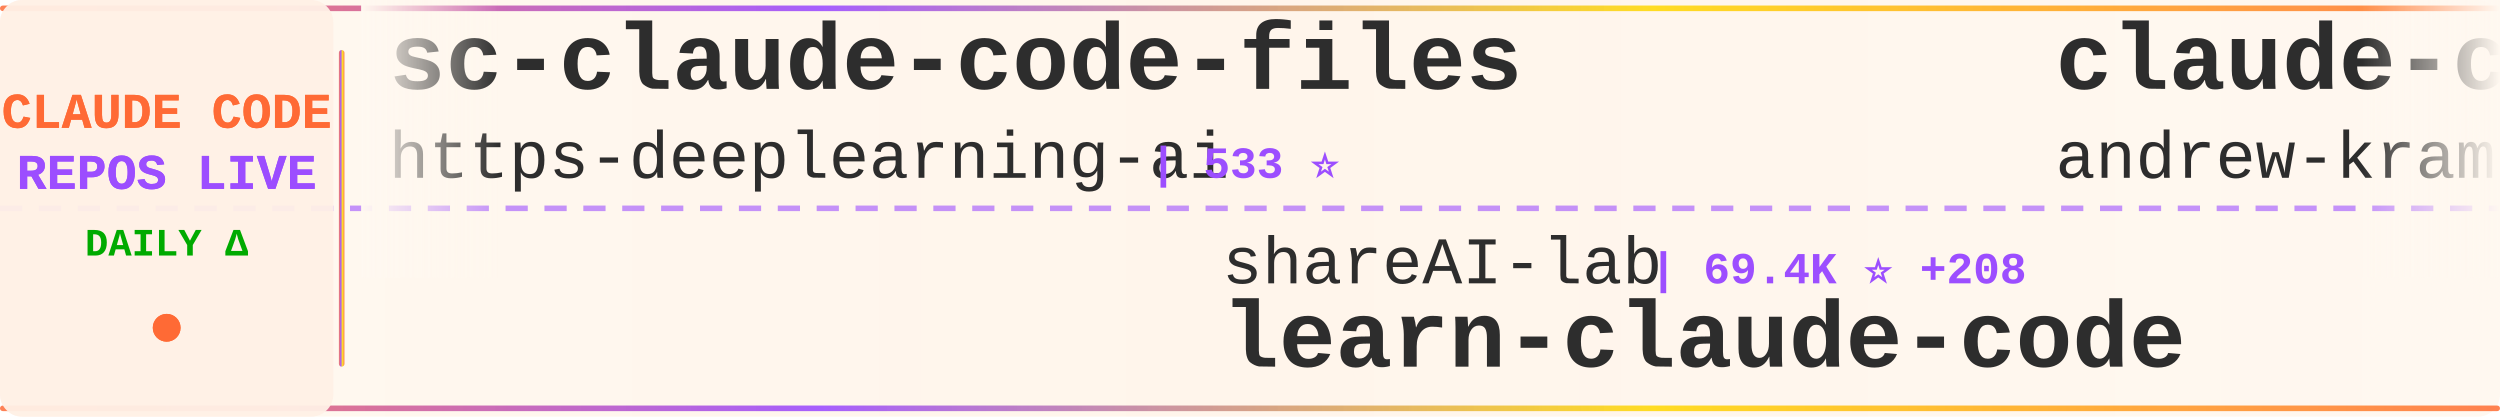
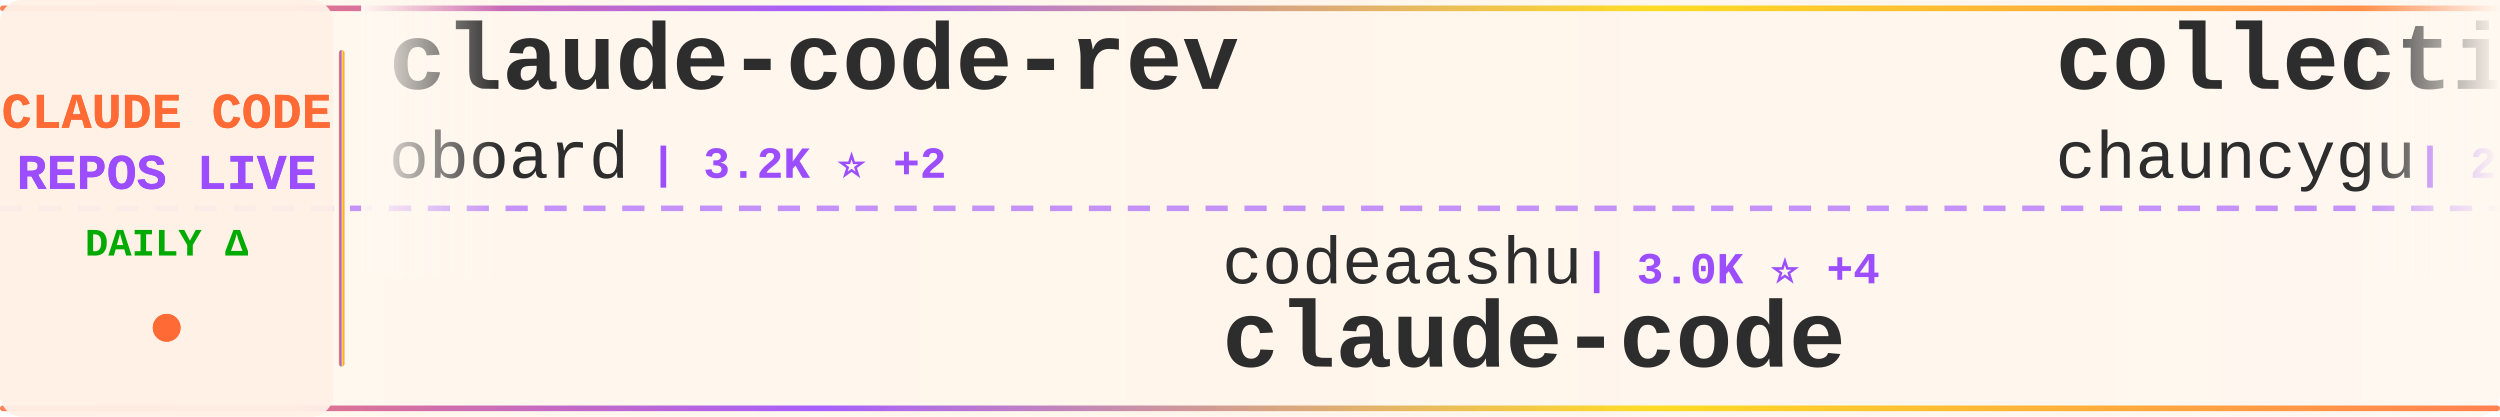
<svg xmlns="http://www.w3.org/2000/svg" width="900" height="150">
  <defs>
    <linearGradient id="tickerBg" x1="0%" y1="0%" x2="100%" y2="0%">
      <stop offset="0%" style="stop-color:#fff8f0;stop-opacity:0.98" />
      <stop offset="50%" style="stop-color:#fff5eb;stop-opacity:1" />
      <stop offset="100%" style="stop-color:#fff8f0;stop-opacity:0.98" />
    </linearGradient>
    <linearGradient id="borderGrad" x1="0%" y1="0%" x2="100%" y2="0%">
      <stop offset="0%" style="stop-color:#FF6B35;stop-opacity:0.85">
        <animate attributeName="stop-opacity" values="0.85;1;0.85" dur="2s" repeatCount="indefinite" />
      </stop>
      <stop offset="33%" style="stop-color:#9C4EFF;stop-opacity:0.9">
        <animate attributeName="stop-opacity" values="0.9;1;0.9" dur="2.2s" repeatCount="indefinite" />
      </stop>
      <stop offset="66%" style="stop-color:#FFD700;stop-opacity:0.85">
        <animate attributeName="stop-opacity" values="0.85;1;0.85" dur="1.8s" repeatCount="indefinite" />
      </stop>
      <stop offset="100%" style="stop-color:#FF6B35;stop-opacity:0.85">
        <animate attributeName="stop-opacity" values="0.85;1;0.85" dur="2s" repeatCount="indefinite" />
      </stop>
    </linearGradient>
    <filter id="textGlow">
      <feGaussianBlur stdDeviation="0.15" result="coloredBlur" />
      <feMerge>
        <feMergeNode in="coloredBlur" />
        <feMergeNode in="SourceGraphic" />
      </feMerge>
    </filter>
    <filter id="metricGlow">
      <feGaussianBlur stdDeviation="0.2" result="coloredBlur" />
      <feMerge>
        <feMergeNode in="coloredBlur" />
        <feMergeNode in="SourceGraphic" />
      </feMerge>
    </filter>
    <linearGradient id="leftFade" x1="0%" y1="0%" x2="100%" y2="0%">
      <stop offset="0%" style="stop-color:#fff8f0;stop-opacity:1" />
      <stop offset="100%" style="stop-color:#fff8f0;stop-opacity:0" />
    </linearGradient>
    <linearGradient id="rightFade" x1="0%" y1="0%" x2="100%" y2="0%">
      <stop offset="0%" style="stop-color:#fff8f0;stop-opacity:0" />
      <stop offset="100%" style="stop-color:#fff8f0;stop-opacity:1" />
    </linearGradient>
  </defs>
  <rect width="900" height="150" fill="url(#tickerBg)" rx="8" />
  <rect x="0" y="2" width="900" height="2" fill="url(#borderGrad)" rx="1" />
  <rect x="0" y="146" width="900" height="2" fill="url(#borderGrad)" rx="1" />
  <line x1="0" y1="75" x2="900" y2="75" stroke="#9C4EFF" stroke-width="2" stroke-dasharray="8 6" opacity="0.6" />
  <rect x="0" y="0" width="120" height="150" fill="#fff0e6" opacity="0.95" rx="8" />
  <text x="60" y="46" font-family="'Courier New', monospace" font-size="18" font-weight="bold" fill="#FF6B35" text-anchor="middle" filter="url(#textGlow)">
    CLAUDE CODE
  </text>
  <text x="60" y="68" font-family="'Courier New', monospace" font-size="18" font-weight="bold" fill="#9C4EFF" text-anchor="middle" filter="url(#textGlow)">
    REPOS LIVE
  </text>
  <text x="60" y="92" font-family="'Courier New', monospace" font-size="14" font-weight="bold" fill="#00aa00" text-anchor="middle">
    DAILY Δ
  </text>
  <circle cx="60" cy="118" r="5" fill="#FF6B35" filter="url(#metricGlow)">
    <animate attributeName="r" values="4;6;4" dur="1.5s" repeatCount="indefinite" />
    <animate attributeName="opacity" values="0.6;1;0.6" dur="1.5s" repeatCount="indefinite" />
  </circle>
  <rect x="122" y="18" width="2" height="114" fill="url(#borderGrad)" rx="1" />
  <clipPath id="tickerClip">
    <rect x="130" y="0" width="770" height="150" />
  </clipPath>
  <g clip-path="url(#tickerClip)">
    <g id="tickerItems">
      <animateTransform attributeName="transform" attributeType="XML" type="translate" from="0 0" to="-3000 0" dur="54s" repeatCount="indefinite" />
      <g transform="translate(0, 0)">
-         <text x="140" y="32" font-family="'Courier New', monospace" font-size="34" font-weight="bold" fill="#2d2d2d">sc-claude-code-files</text>
-         <text x="140" y="64" font-family="'Courier New', monospace" font-size="24" font-weight="normal" fill="#2d2d2d" opacity="1.0">https-deeplearning-ai</text>
-         <text x="414" y="64" font-family="'Courier New', monospace" font-size="16" font-weight="bold" fill="#9C4EFF"> | 533 ⭐</text>
+         <text x="140" y="32" font-family="'Courier New', monospace" font-size="34" font-weight="bold" fill="#2d2d2d">claude-code-rev</text>
+         <text x="140" y="64" font-family="'Courier New', monospace" font-size="24" font-weight="normal" fill="#2d2d2d" opacity="1.0">oboard</text>
+         <text x="234" y="64" font-family="'Courier New', monospace" font-size="16" font-weight="bold" fill="#9C4EFF"> | 3.2K ⭐ +2</text>
      </g>
      <g transform="translate(300, 0)">
-         <text x="140" y="102" font-family="'Courier New', monospace" font-size="24" font-weight="normal" fill="#2d2d2d" opacity="1.0">shareAI-lab</text>
-         <text x="294" y="102" font-family="'Courier New', monospace" font-size="16" font-weight="bold" fill="#9C4EFF"> | 69.4K ⭐ +208</text>
-         <text x="140" y="132" font-family="'Courier New', monospace" font-size="34" font-weight="bold" fill="#2d2d2d">learn-claude-code</text>
+         <text x="140" y="102" font-family="'Courier New', monospace" font-size="24" font-weight="normal" fill="#2d2d2d" opacity="1.0">codeaashu</text>
+         <text x="270" y="102" font-family="'Courier New', monospace" font-size="16" font-weight="bold" fill="#9C4EFF"> | 3.0K ⭐ +4</text>
+         <text x="140" y="132" font-family="'Courier New', monospace" font-size="34" font-weight="bold" fill="#2d2d2d">claude-code</text>
      </g>
      <g transform="translate(600, 0)">
-         <text x="140" y="32" font-family="'Courier New', monospace" font-size="34" font-weight="bold" fill="#2d2d2d">claude-code-source-build</text>
-         <text x="140" y="64" font-family="'Courier New', monospace" font-size="24" font-weight="normal" fill="#2d2d2d" opacity="1.0">andrew-kramer-inno</text>
-         <text x="378" y="64" font-family="'Courier New', monospace" font-size="16" font-weight="bold" fill="#9C4EFF"> | 593 ⭐ +1</text>
+         <text x="140" y="32" font-family="'Courier New', monospace" font-size="34" font-weight="bold" fill="#2d2d2d">collection-claude-code-s...</text>
+         <text x="140" y="64" font-family="'Courier New', monospace" font-size="24" font-weight="normal" fill="#2d2d2d" opacity="1.0">chauncygu</text>
+         <text x="270" y="64" font-family="'Courier New', monospace" font-size="16" font-weight="bold" fill="#9C4EFF"> | 2.7K ⭐ +8</text>
      </g>
      <g transform="translate(900, 0)">
-         <text x="140" y="102" font-family="'Courier New', monospace" font-size="24" font-weight="normal" fill="#2d2d2d" opacity="1.0">SeemSeam</text>
-         <text x="258" y="102" font-family="'Courier New', monospace" font-size="16" font-weight="bold" fill="#9C4EFF"> | 3.2K ⭐ +10</text>
-         <text x="140" y="132" font-family="'Courier New', monospace" font-size="34" font-weight="bold" fill="#2d2d2d">claude_codex_bridge</text>
+         <text x="140" y="102" font-family="'Courier New', monospace" font-size="24" font-weight="normal" fill="#2d2d2d" opacity="1.0">fazxes</text>
+         <text x="234" y="102" font-family="'Courier New', monospace" font-size="16" font-weight="bold" fill="#9C4EFF"> | 223 ⭐ +1</text>
+         <text x="140" y="132" font-family="'Courier New', monospace" font-size="34" font-weight="bold" fill="#2d2d2d">Claude-code</text>
      </g>
      <g transform="translate(1200, 0)">
-         <text x="140" y="32" font-family="'Courier New', monospace" font-size="34" font-weight="bold" fill="#2d2d2d">claude-code-source-code</text>
-         <text x="140" y="64" font-family="'Courier New', monospace" font-size="24" font-weight="normal" fill="#2d2d2d" opacity="1.0">777genius</text>
-         <text x="270" y="64" font-family="'Courier New', monospace" font-size="16" font-weight="bold" fill="#9C4EFF"> | 918 ⭐ +1</text>
+         <text x="140" y="32" font-family="'Courier New', monospace" font-size="34" font-weight="bold" fill="#2d2d2d">oh-my-claudecode</text>
+         <text x="140" y="64" font-family="'Courier New', monospace" font-size="24" font-weight="normal" fill="#2d2d2d" opacity="1.0">Yeachan-Heo</text>
+         <text x="294" y="64" font-family="'Courier New', monospace" font-size="16" font-weight="bold" fill="#9C4EFF"> | 37.3K ⭐ +73</text>
      </g>
      <g transform="translate(1500, 0)">
+         <text x="140" y="102" font-family="'Courier New', monospace" font-size="24" font-weight="normal" fill="#2d2d2d" opacity="1.0">rohitg00</text>
+         <text x="258" y="102" font-family="'Courier New', monospace" font-size="16" font-weight="bold" fill="#9C4EFF"> | 2.2K ⭐ +6</text>
+         <text x="140" y="132" font-family="'Courier New', monospace" font-size="34" font-weight="bold" fill="#2d2d2d">awesome-claude-code-tool...</text>
+       </g>
+       <g transform="translate(1800, 0)">
+         <text x="140" y="32" font-family="'Courier New', monospace" font-size="34" font-weight="bold" fill="#2d2d2d">claude-code-infrastructu...</text>
+         <text x="140" y="64" font-family="'Courier New', monospace" font-size="24" font-weight="normal" fill="#2d2d2d" opacity="1.0">diet103</text>
+         <text x="246" y="64" font-family="'Courier New', monospace" font-size="16" font-weight="bold" fill="#9C4EFF"> | 9.7K ⭐ +4</text>
+       </g>
+       <g transform="translate(2100, 0)">
        <text x="140" y="102" font-family="'Courier New', monospace" font-size="24" font-weight="normal" fill="#2d2d2d" opacity="1.0">Hyper66666</text>
        <text x="282" y="102" font-family="'Courier New', monospace" font-size="16" font-weight="bold" fill="#9C4EFF"> | 216 ⭐</text>
        <text x="140" y="132" font-family="'Courier New', monospace" font-size="34" font-weight="bold" fill="#2d2d2d">claude-code-sourcemap</text>
      </g>
-       <g transform="translate(1800, 0)">
-         <text x="140" y="32" font-family="'Courier New', monospace" font-size="34" font-weight="bold" fill="#2d2d2d">claude-code-guide</text>
-         <text x="140" y="64" font-family="'Courier New', monospace" font-size="24" font-weight="normal" fill="#2d2d2d" opacity="1.0">Cranot</text>
-         <text x="234" y="64" font-family="'Courier New', monospace" font-size="16" font-weight="bold" fill="#9C4EFF"> | 2.8K ⭐ +2</text>
-       </g>
-       <g transform="translate(2100, 0)">
-         <text x="140" y="102" font-family="'Courier New', monospace" font-size="24" font-weight="normal" fill="#2d2d2d" opacity="1.0">simonw</text>
-         <text x="234" y="102" font-family="'Courier New', monospace" font-size="16" font-weight="bold" fill="#9C4EFF"> | 1.6K ⭐</text>
-         <text x="140" y="132" font-family="'Courier New', monospace" font-size="34" font-weight="bold" fill="#2d2d2d">claude-code-transcripts</text>
-       </g>
      <g transform="translate(2400, 0)">
-         <text x="140" y="32" font-family="'Courier New', monospace" font-size="34" font-weight="bold" fill="#2d2d2d">claude-code</text>
-         <text x="140" y="64" font-family="'Courier New', monospace" font-size="24" font-weight="normal" fill="#2d2d2d" opacity="1.0">codeaashu</text>
-         <text x="270" y="64" font-family="'Courier New', monospace" font-size="16" font-weight="bold" fill="#9C4EFF"> | 3.0K ⭐ +6</text>
+         <text x="140" y="32" font-family="'Courier New', monospace" font-size="34" font-weight="bold" fill="#2d2d2d">claude-code-tips</text>
+         <text x="140" y="64" font-family="'Courier New', monospace" font-size="24" font-weight="normal" fill="#2d2d2d" opacity="1.0">ykdojo</text>
+         <text x="234" y="64" font-family="'Courier New', monospace" font-size="16" font-weight="bold" fill="#9C4EFF"> | 9.0K ⭐ +7</text>
      </g>
      <g transform="translate(2700, 0)">
-         <text x="140" y="102" font-family="'Courier New', monospace" font-size="24" font-weight="normal" fill="#2d2d2d" opacity="1.0">Maciek-roboblog</text>
-         <text x="342" y="102" font-family="'Courier New', monospace" font-size="16" font-weight="bold" fill="#9C4EFF"> | 8.3K ⭐ +14</text>
-         <text x="140" y="132" font-family="'Courier New', monospace" font-size="34" font-weight="bold" fill="#2d2d2d">Claude-Code-Usage-Monito...</text>
+         <text x="140" y="102" font-family="'Courier New', monospace" font-size="24" font-weight="normal" fill="#2d2d2d" opacity="1.0">Piebald-AI</text>
+         <text x="282" y="102" font-family="'Courier New', monospace" font-size="16" font-weight="bold" fill="#9C4EFF"> | 11.5K ⭐ +25</text>
+         <text x="140" y="132" font-family="'Courier New', monospace" font-size="34" font-weight="bold" fill="#2d2d2d">claude-code-system-promp...</text>
      </g>
      <g transform="translate(3000, 0)">
-         <text x="140" y="32" font-family="'Courier New', monospace" font-size="34" font-weight="bold" fill="#2d2d2d">sc-claude-code-files</text>
-         <text x="140" y="64" font-family="'Courier New', monospace" font-size="24" font-weight="normal" fill="#2d2d2d" opacity="1.0">https-deeplearning-ai</text>
-         <text x="414" y="64" font-family="'Courier New', monospace" font-size="16" font-weight="bold" fill="#9C4EFF"> | 533 ⭐</text>
+         <text x="140" y="32" font-family="'Courier New', monospace" font-size="34" font-weight="bold" fill="#2d2d2d">claude-code-rev</text>
+         <text x="140" y="64" font-family="'Courier New', monospace" font-size="24" font-weight="normal" fill="#2d2d2d" opacity="1.0">oboard</text>
+         <text x="234" y="64" font-family="'Courier New', monospace" font-size="16" font-weight="bold" fill="#9C4EFF"> | 3.2K ⭐ +2</text>
      </g>
      <g transform="translate(3300, 0)">
-         <text x="140" y="102" font-family="'Courier New', monospace" font-size="24" font-weight="normal" fill="#2d2d2d" opacity="1.0">shareAI-lab</text>
-         <text x="294" y="102" font-family="'Courier New', monospace" font-size="16" font-weight="bold" fill="#9C4EFF"> | 69.4K ⭐ +208</text>
-         <text x="140" y="132" font-family="'Courier New', monospace" font-size="34" font-weight="bold" fill="#2d2d2d">learn-claude-code</text>
+         <text x="140" y="102" font-family="'Courier New', monospace" font-size="24" font-weight="normal" fill="#2d2d2d" opacity="1.0">codeaashu</text>
+         <text x="270" y="102" font-family="'Courier New', monospace" font-size="16" font-weight="bold" fill="#9C4EFF"> | 3.0K ⭐ +4</text>
+         <text x="140" y="132" font-family="'Courier New', monospace" font-size="34" font-weight="bold" fill="#2d2d2d">claude-code</text>
      </g>
      <g transform="translate(3600, 0)">
-         <text x="140" y="32" font-family="'Courier New', monospace" font-size="34" font-weight="bold" fill="#2d2d2d">claude-code-source-build</text>
-         <text x="140" y="64" font-family="'Courier New', monospace" font-size="24" font-weight="normal" fill="#2d2d2d" opacity="1.0">andrew-kramer-inno</text>
-         <text x="378" y="64" font-family="'Courier New', monospace" font-size="16" font-weight="bold" fill="#9C4EFF"> | 593 ⭐ +1</text>
+         <text x="140" y="32" font-family="'Courier New', monospace" font-size="34" font-weight="bold" fill="#2d2d2d">collection-claude-code-s...</text>
+         <text x="140" y="64" font-family="'Courier New', monospace" font-size="24" font-weight="normal" fill="#2d2d2d" opacity="1.0">chauncygu</text>
+         <text x="270" y="64" font-family="'Courier New', monospace" font-size="16" font-weight="bold" fill="#9C4EFF"> | 2.7K ⭐ +8</text>
      </g>
      <g transform="translate(3900, 0)">
-         <text x="140" y="102" font-family="'Courier New', monospace" font-size="24" font-weight="normal" fill="#2d2d2d" opacity="1.0">SeemSeam</text>
-         <text x="258" y="102" font-family="'Courier New', monospace" font-size="16" font-weight="bold" fill="#9C4EFF"> | 3.2K ⭐ +10</text>
-         <text x="140" y="132" font-family="'Courier New', monospace" font-size="34" font-weight="bold" fill="#2d2d2d">claude_codex_bridge</text>
+         <text x="140" y="102" font-family="'Courier New', monospace" font-size="24" font-weight="normal" fill="#2d2d2d" opacity="1.0">fazxes</text>
+         <text x="234" y="102" font-family="'Courier New', monospace" font-size="16" font-weight="bold" fill="#9C4EFF"> | 223 ⭐ +1</text>
+         <text x="140" y="132" font-family="'Courier New', monospace" font-size="34" font-weight="bold" fill="#2d2d2d">Claude-code</text>
      </g>
    </g>
  </g>
  <rect x="130" y="0" width="50" height="100" fill="url(#leftFade)" />
  <rect x="850" y="0" width="50" height="100" fill="url(#rightFade)" />
</svg>
